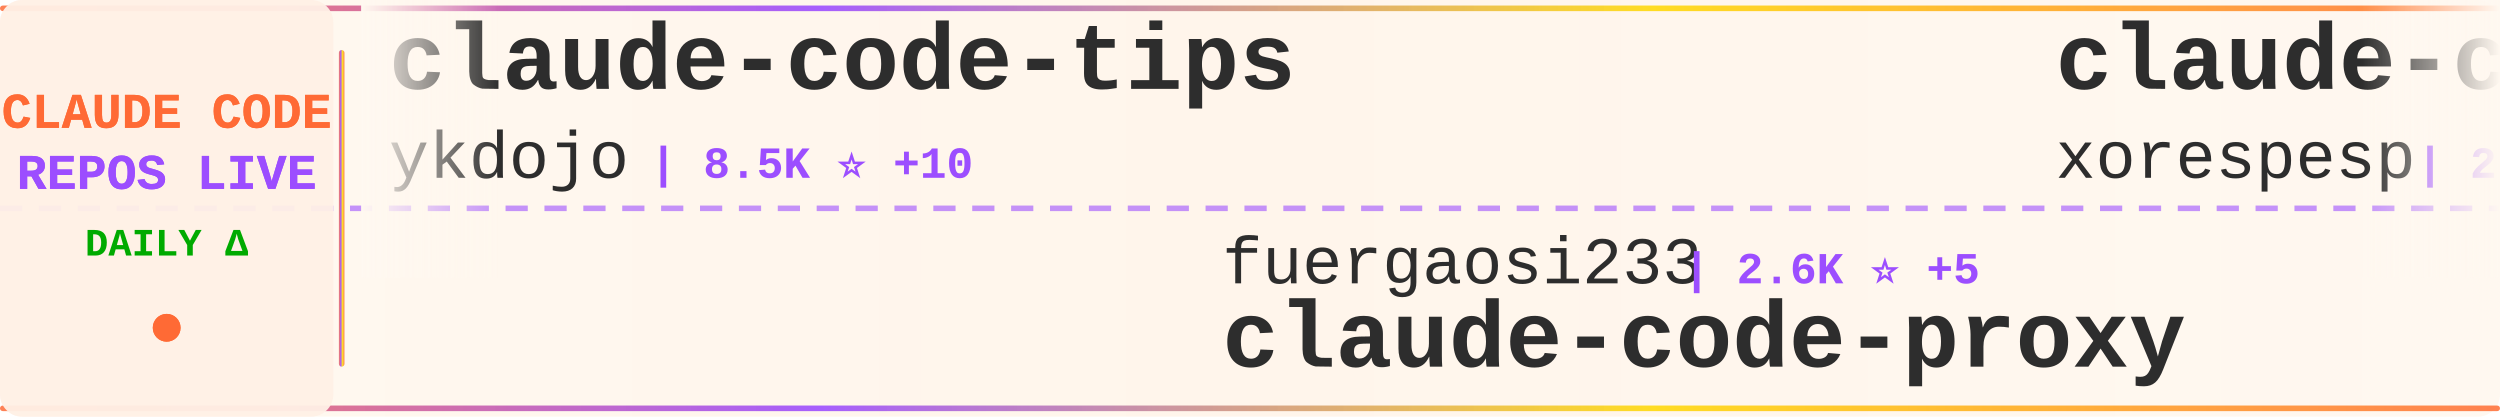
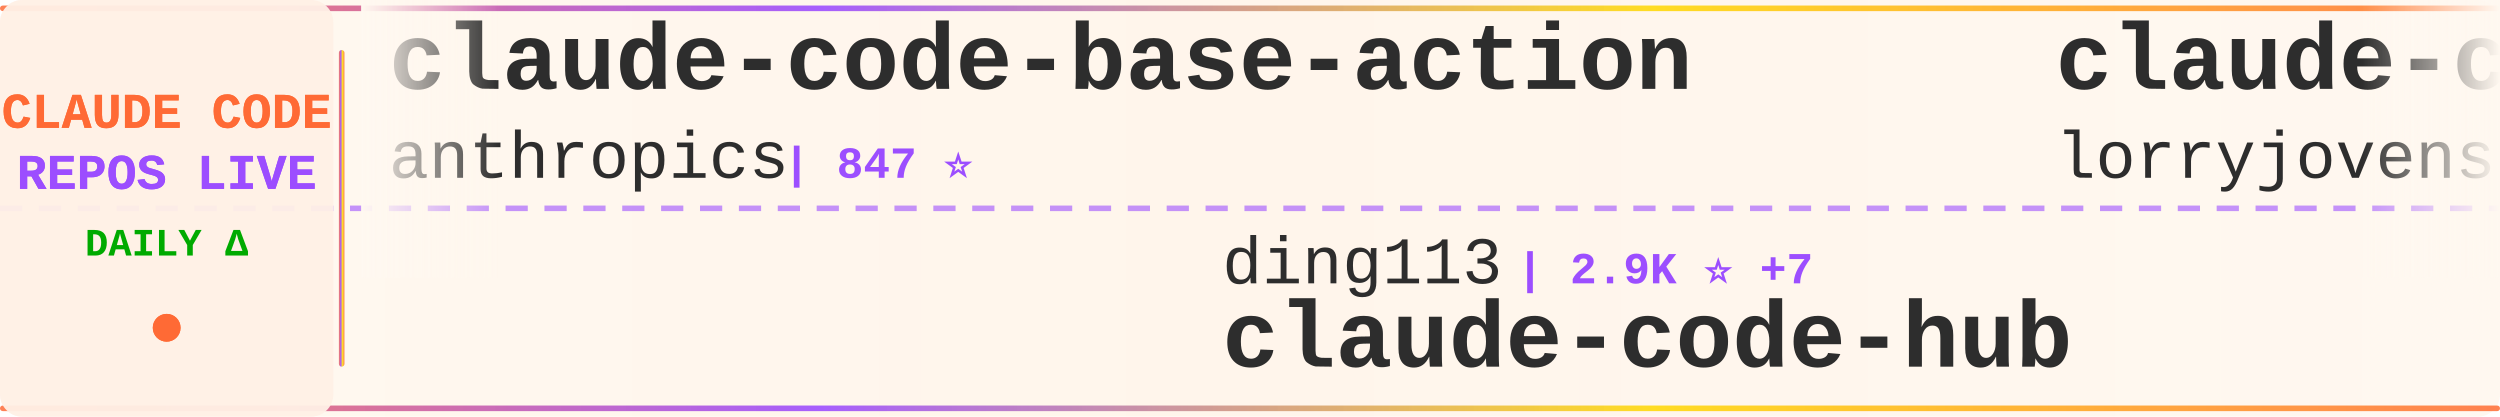
<svg xmlns="http://www.w3.org/2000/svg" width="900" height="150">
  <defs>
    <linearGradient id="tickerBg" x1="0%" y1="0%" x2="100%" y2="0%">
      <stop offset="0%" style="stop-color:#fff8f0;stop-opacity:0.98" />
      <stop offset="50%" style="stop-color:#fff5eb;stop-opacity:1" />
      <stop offset="100%" style="stop-color:#fff8f0;stop-opacity:0.98" />
    </linearGradient>
    <linearGradient id="borderGrad" x1="0%" y1="0%" x2="100%" y2="0%">
      <stop offset="0%" style="stop-color:#FF6B35;stop-opacity:0.85">
        <animate attributeName="stop-opacity" values="0.85;1;0.85" dur="2s" repeatCount="indefinite" />
      </stop>
      <stop offset="33%" style="stop-color:#9C4EFF;stop-opacity:0.9">
        <animate attributeName="stop-opacity" values="0.9;1;0.9" dur="2.2s" repeatCount="indefinite" />
      </stop>
      <stop offset="66%" style="stop-color:#FFD700;stop-opacity:0.85">
        <animate attributeName="stop-opacity" values="0.85;1;0.85" dur="1.8s" repeatCount="indefinite" />
      </stop>
      <stop offset="100%" style="stop-color:#FF6B35;stop-opacity:0.85">
        <animate attributeName="stop-opacity" values="0.85;1;0.85" dur="2s" repeatCount="indefinite" />
      </stop>
    </linearGradient>
    <filter id="textGlow">
      <feGaussianBlur stdDeviation="0.15" result="coloredBlur" />
      <feMerge>
        <feMergeNode in="coloredBlur" />
        <feMergeNode in="SourceGraphic" />
      </feMerge>
    </filter>
    <filter id="metricGlow">
      <feGaussianBlur stdDeviation="0.2" result="coloredBlur" />
      <feMerge>
        <feMergeNode in="coloredBlur" />
        <feMergeNode in="SourceGraphic" />
      </feMerge>
    </filter>
    <linearGradient id="leftFade" x1="0%" y1="0%" x2="100%" y2="0%">
      <stop offset="0%" style="stop-color:#fff8f0;stop-opacity:1" />
      <stop offset="100%" style="stop-color:#fff8f0;stop-opacity:0" />
    </linearGradient>
    <linearGradient id="rightFade" x1="0%" y1="0%" x2="100%" y2="0%">
      <stop offset="0%" style="stop-color:#fff8f0;stop-opacity:0" />
      <stop offset="100%" style="stop-color:#fff8f0;stop-opacity:1" />
    </linearGradient>
  </defs>
  <rect width="900" height="150" fill="url(#tickerBg)" rx="8" />
  <rect x="0" y="2" width="900" height="2" fill="url(#borderGrad)" rx="1" />
  <rect x="0" y="146" width="900" height="2" fill="url(#borderGrad)" rx="1" />
  <line x1="0" y1="75" x2="900" y2="75" stroke="#9C4EFF" stroke-width="2" stroke-dasharray="8 6" opacity="0.6" />
  <rect x="0" y="0" width="120" height="150" fill="#fff0e6" opacity="0.95" rx="8" />
  <text x="60" y="46" font-family="'Courier New', monospace" font-size="18" font-weight="bold" fill="#FF6B35" text-anchor="middle" filter="url(#textGlow)">
    CLAUDE CODE
  </text>
  <text x="60" y="68" font-family="'Courier New', monospace" font-size="18" font-weight="bold" fill="#9C4EFF" text-anchor="middle" filter="url(#textGlow)">
    REPOS LIVE
  </text>
  <text x="60" y="92" font-family="'Courier New', monospace" font-size="14" font-weight="bold" fill="#00aa00" text-anchor="middle">
    DAILY Δ
  </text>
  <circle cx="60" cy="118" r="5" fill="#FF6B35" filter="url(#metricGlow)">
    <animate attributeName="r" values="4;6;4" dur="1.5s" repeatCount="indefinite" />
    <animate attributeName="opacity" values="0.6;1;0.6" dur="1.5s" repeatCount="indefinite" />
  </circle>
  <rect x="122" y="18" width="2" height="114" fill="url(#borderGrad)" rx="1" />
  <clipPath id="tickerClip">
    <rect x="130" y="0" width="770" height="150" />
  </clipPath>
  <g clip-path="url(#tickerClip)">
    <g id="tickerItems">
      <animateTransform attributeName="transform" attributeType="XML" type="translate" from="0 0" to="-3000 0" dur="54s" repeatCount="indefinite" />
      <g transform="translate(0, 0)">
-         <text x="140" y="32" font-family="'Courier New', monospace" font-size="34" font-weight="bold" fill="#2d2d2d">claude-code-tips</text>
-         <text x="140" y="64" font-family="'Courier New', monospace" font-size="24" font-weight="normal" fill="#2d2d2d" opacity="1.0">ykdojo</text>
-         <text x="234" y="64" font-family="'Courier New', monospace" font-size="16" font-weight="bold" fill="#9C4EFF"> | 8.5K ⭐ +10</text>
+         <text x="140" y="32" font-family="'Courier New', monospace" font-size="34" font-weight="bold" fill="#2d2d2d">claude-code-base-action</text>
+         <text x="140" y="64" font-family="'Courier New', monospace" font-size="24" font-weight="normal" fill="#2d2d2d" opacity="1.0">anthropics</text>
+         <text x="282" y="64" font-family="'Courier New', monospace" font-size="16" font-weight="bold" fill="#9C4EFF"> | 847 ⭐</text>
      </g>
      <g transform="translate(300, 0)">
-         <text x="140" y="102" font-family="'Courier New', monospace" font-size="24" font-weight="normal" fill="#2d2d2d" opacity="1.0">fuergaosi233</text>
-         <text x="306" y="102" font-family="'Courier New', monospace" font-size="16" font-weight="bold" fill="#9C4EFF"> | 2.6K ⭐ +5</text>
-         <text x="140" y="132" font-family="'Courier New', monospace" font-size="34" font-weight="bold" fill="#2d2d2d">claude-code-proxy</text>
+         <text x="140" y="102" font-family="'Courier New', monospace" font-size="24" font-weight="normal" fill="#2d2d2d" opacity="1.0">ding113</text>
+         <text x="246" y="102" font-family="'Courier New', monospace" font-size="16" font-weight="bold" fill="#9C4EFF"> | 2.9K ⭐ +7</text>
+         <text x="140" y="132" font-family="'Courier New', monospace" font-size="34" font-weight="bold" fill="#2d2d2d">claude-code-hub</text>
      </g>
      <g transform="translate(600, 0)">
-         <text x="140" y="32" font-family="'Courier New', monospace" font-size="34" font-weight="bold" fill="#2d2d2d">claude-code</text>
-         <text x="140" y="64" font-family="'Courier New', monospace" font-size="24" font-weight="normal" fill="#2d2d2d" opacity="1.0">xorespesp</text>
-         <text x="270" y="64" font-family="'Courier New', monospace" font-size="16" font-weight="bold" fill="#9C4EFF"> | 225 ⭐</text>
+         <text x="140" y="32" font-family="'Courier New', monospace" font-size="34" font-weight="bold" fill="#2d2d2d">claude-code-rust</text>
+         <text x="140" y="64" font-family="'Courier New', monospace" font-size="24" font-weight="normal" fill="#2d2d2d" opacity="1.0">lorryjovens-hub</text>
+         <text x="342" y="64" font-family="'Courier New', monospace" font-size="16" font-weight="bold" fill="#9C4EFF"> | 1.6K ⭐ +1</text>
      </g>
      <g transform="translate(900, 0)">
-         <text x="140" y="102" font-family="'Courier New', monospace" font-size="24" font-weight="normal" fill="#2d2d2d" opacity="1.0">Chachamaru127</text>
-         <text x="318" y="102" font-family="'Courier New', monospace" font-size="16" font-weight="bold" fill="#9C4EFF"> | 1.6K ⭐ +147</text>
-         <text x="140" y="132" font-family="'Courier New', monospace" font-size="34" font-weight="bold" fill="#2d2d2d">claude-code-harness</text>
+         <text x="140" y="102" font-family="'Courier New', monospace" font-size="24" font-weight="normal" fill="#2d2d2d" opacity="1.0">isboyjc</text>
+         <text x="246" y="102" font-family="'Courier New', monospace" font-size="16" font-weight="bold" fill="#9C4EFF"> | 157 ⭐</text>
+         <text x="140" y="132" font-family="'Courier New', monospace" font-size="34" font-weight="bold" fill="#2d2d2d">claude-code</text>
      </g>
      <g transform="translate(1200, 0)">
        <text x="140" y="32" font-family="'Courier New', monospace" font-size="34" font-weight="bold" fill="#2d2d2d">claude-code</text>
        <text x="140" y="64" font-family="'Courier New', monospace" font-size="24" font-weight="normal" fill="#2d2d2d" opacity="1.0">VineeTagarwaL-code</text>
        <text x="378" y="64" font-family="'Courier New', monospace" font-size="16" font-weight="bold" fill="#9C4EFF"> | 275 ⭐</text>
      </g>
      <g transform="translate(1500, 0)">
-         <text x="140" y="102" font-family="'Courier New', monospace" font-size="24" font-weight="normal" fill="#2d2d2d" opacity="1.0">SeemSeam</text>
-         <text x="258" y="102" font-family="'Courier New', monospace" font-size="16" font-weight="bold" fill="#9C4EFF"> | 2.8K ⭐ +11</text>
-         <text x="140" y="132" font-family="'Courier New', monospace" font-size="34" font-weight="bold" fill="#2d2d2d">claude_codex_bridge</text>
+         <text x="140" y="102" font-family="'Courier New', monospace" font-size="24" font-weight="normal" fill="#2d2d2d" opacity="1.0">codeaashu</text>
+         <text x="270" y="102" font-family="'Courier New', monospace" font-size="16" font-weight="bold" fill="#9C4EFF"> | 2.7K ⭐ +8</text>
+         <text x="140" y="132" font-family="'Courier New', monospace" font-size="34" font-weight="bold" fill="#2d2d2d">claude-code</text>
      </g>
      <g transform="translate(1800, 0)">
        <text x="140" y="32" font-family="'Courier New', monospace" font-size="34" font-weight="bold" fill="#2d2d2d">claude-code</text>
-         <text x="140" y="64" font-family="'Courier New', monospace" font-size="24" font-weight="normal" fill="#2d2d2d" opacity="1.0">freestylefly</text>
-         <text x="306" y="64" font-family="'Courier New', monospace" font-size="16" font-weight="bold" fill="#9C4EFF"> | 125 ⭐</text>
+         <text x="140" y="64" font-family="'Courier New', monospace" font-size="24" font-weight="normal" fill="#2d2d2d" opacity="1.0">alex000kim</text>
+         <text x="282" y="64" font-family="'Courier New', monospace" font-size="16" font-weight="bold" fill="#9C4EFF"> | 227 ⭐</text>
      </g>
      <g transform="translate(2100, 0)">
-         <text x="140" y="102" font-family="'Courier New', monospace" font-size="24" font-weight="normal" fill="#2d2d2d" opacity="1.0">hangsman</text>
-         <text x="258" y="102" font-family="'Courier New', monospace" font-size="16" font-weight="bold" fill="#9C4EFF"> | 781 ⭐ +1</text>
-         <text x="140" y="132" font-family="'Courier New', monospace" font-size="34" font-weight="bold" fill="#2d2d2d">claude-code-source</text>
+         <text x="140" y="102" font-family="'Courier New', monospace" font-size="24" font-weight="normal" fill="#2d2d2d" opacity="1.0">diet103</text>
+         <text x="246" y="102" font-family="'Courier New', monospace" font-size="16" font-weight="bold" fill="#9C4EFF"> | 9.7K ⭐ +6</text>
+         <text x="140" y="132" font-family="'Courier New', monospace" font-size="34" font-weight="bold" fill="#2d2d2d">claude-code-infrastructu...</text>
      </g>
      <g transform="translate(2400, 0)">
-         <text x="140" y="32" font-family="'Courier New', monospace" font-size="34" font-weight="bold" fill="#2d2d2d">claude-code-source-code-...</text>
-         <text x="140" y="64" font-family="'Courier New', monospace" font-size="24" font-weight="normal" fill="#2d2d2d" opacity="1.0">ghuntley</text>
-         <text x="258" y="64" font-family="'Courier New', monospace" font-size="16" font-weight="bold" fill="#9C4EFF"> | 977 ⭐</text>
+         <text x="140" y="32" font-family="'Courier New', monospace" font-size="34" font-weight="bold" fill="#2d2d2d">claude-code-from-scratch</text>
+         <text x="140" y="64" font-family="'Courier New', monospace" font-size="24" font-weight="normal" fill="#2d2d2d" opacity="1.0">Windy3f3f3f3f</text>
+         <text x="318" y="64" font-family="'Courier New', monospace" font-size="16" font-weight="bold" fill="#9C4EFF"> | 1.3K ⭐ +12</text>
      </g>
      <g transform="translate(2700, 0)">
-         <text x="140" y="102" font-family="'Courier New', monospace" font-size="24" font-weight="normal" fill="#2d2d2d" opacity="1.0">musistudio</text>
-         <text x="282" y="102" font-family="'Courier New', monospace" font-size="16" font-weight="bold" fill="#9C4EFF"> | 34.4K ⭐ +33</text>
-         <text x="140" y="132" font-family="'Courier New', monospace" font-size="34" font-weight="bold" fill="#2d2d2d">claude-code-router</text>
+         <text x="140" y="102" font-family="'Courier New', monospace" font-size="24" font-weight="normal" fill="#2d2d2d" opacity="1.0">tanbiralam</text>
+         <text x="282" y="102" font-family="'Courier New', monospace" font-size="16" font-weight="bold" fill="#9C4EFF"> | 1.8K ⭐ +11</text>
+         <text x="140" y="132" font-family="'Courier New', monospace" font-size="34" font-weight="bold" fill="#2d2d2d">claude-code</text>
      </g>
      <g transform="translate(3000, 0)">
-         <text x="140" y="32" font-family="'Courier New', monospace" font-size="34" font-weight="bold" fill="#2d2d2d">claude-code-tips</text>
-         <text x="140" y="64" font-family="'Courier New', monospace" font-size="24" font-weight="normal" fill="#2d2d2d" opacity="1.0">ykdojo</text>
-         <text x="234" y="64" font-family="'Courier New', monospace" font-size="16" font-weight="bold" fill="#9C4EFF"> | 8.5K ⭐ +10</text>
+         <text x="140" y="32" font-family="'Courier New', monospace" font-size="34" font-weight="bold" fill="#2d2d2d">claude-code-base-action</text>
+         <text x="140" y="64" font-family="'Courier New', monospace" font-size="24" font-weight="normal" fill="#2d2d2d" opacity="1.0">anthropics</text>
+         <text x="282" y="64" font-family="'Courier New', monospace" font-size="16" font-weight="bold" fill="#9C4EFF"> | 847 ⭐</text>
      </g>
      <g transform="translate(3300, 0)">
-         <text x="140" y="102" font-family="'Courier New', monospace" font-size="24" font-weight="normal" fill="#2d2d2d" opacity="1.0">fuergaosi233</text>
-         <text x="306" y="102" font-family="'Courier New', monospace" font-size="16" font-weight="bold" fill="#9C4EFF"> | 2.6K ⭐ +5</text>
-         <text x="140" y="132" font-family="'Courier New', monospace" font-size="34" font-weight="bold" fill="#2d2d2d">claude-code-proxy</text>
+         <text x="140" y="102" font-family="'Courier New', monospace" font-size="24" font-weight="normal" fill="#2d2d2d" opacity="1.0">ding113</text>
+         <text x="246" y="102" font-family="'Courier New', monospace" font-size="16" font-weight="bold" fill="#9C4EFF"> | 2.9K ⭐ +7</text>
+         <text x="140" y="132" font-family="'Courier New', monospace" font-size="34" font-weight="bold" fill="#2d2d2d">claude-code-hub</text>
      </g>
      <g transform="translate(3600, 0)">
-         <text x="140" y="32" font-family="'Courier New', monospace" font-size="34" font-weight="bold" fill="#2d2d2d">claude-code</text>
-         <text x="140" y="64" font-family="'Courier New', monospace" font-size="24" font-weight="normal" fill="#2d2d2d" opacity="1.0">xorespesp</text>
-         <text x="270" y="64" font-family="'Courier New', monospace" font-size="16" font-weight="bold" fill="#9C4EFF"> | 225 ⭐</text>
+         <text x="140" y="32" font-family="'Courier New', monospace" font-size="34" font-weight="bold" fill="#2d2d2d">claude-code-rust</text>
+         <text x="140" y="64" font-family="'Courier New', monospace" font-size="24" font-weight="normal" fill="#2d2d2d" opacity="1.0">lorryjovens-hub</text>
+         <text x="342" y="64" font-family="'Courier New', monospace" font-size="16" font-weight="bold" fill="#9C4EFF"> | 1.6K ⭐ +1</text>
      </g>
      <g transform="translate(3900, 0)">
-         <text x="140" y="102" font-family="'Courier New', monospace" font-size="24" font-weight="normal" fill="#2d2d2d" opacity="1.0">Chachamaru127</text>
-         <text x="318" y="102" font-family="'Courier New', monospace" font-size="16" font-weight="bold" fill="#9C4EFF"> | 1.6K ⭐ +147</text>
-         <text x="140" y="132" font-family="'Courier New', monospace" font-size="34" font-weight="bold" fill="#2d2d2d">claude-code-harness</text>
+         <text x="140" y="102" font-family="'Courier New', monospace" font-size="24" font-weight="normal" fill="#2d2d2d" opacity="1.0">isboyjc</text>
+         <text x="246" y="102" font-family="'Courier New', monospace" font-size="16" font-weight="bold" fill="#9C4EFF"> | 157 ⭐</text>
+         <text x="140" y="132" font-family="'Courier New', monospace" font-size="34" font-weight="bold" fill="#2d2d2d">claude-code</text>
      </g>
    </g>
  </g>
  <rect x="130" y="0" width="50" height="100" fill="url(#leftFade)" />
  <rect x="850" y="0" width="50" height="100" fill="url(#rightFade)" />
</svg>
